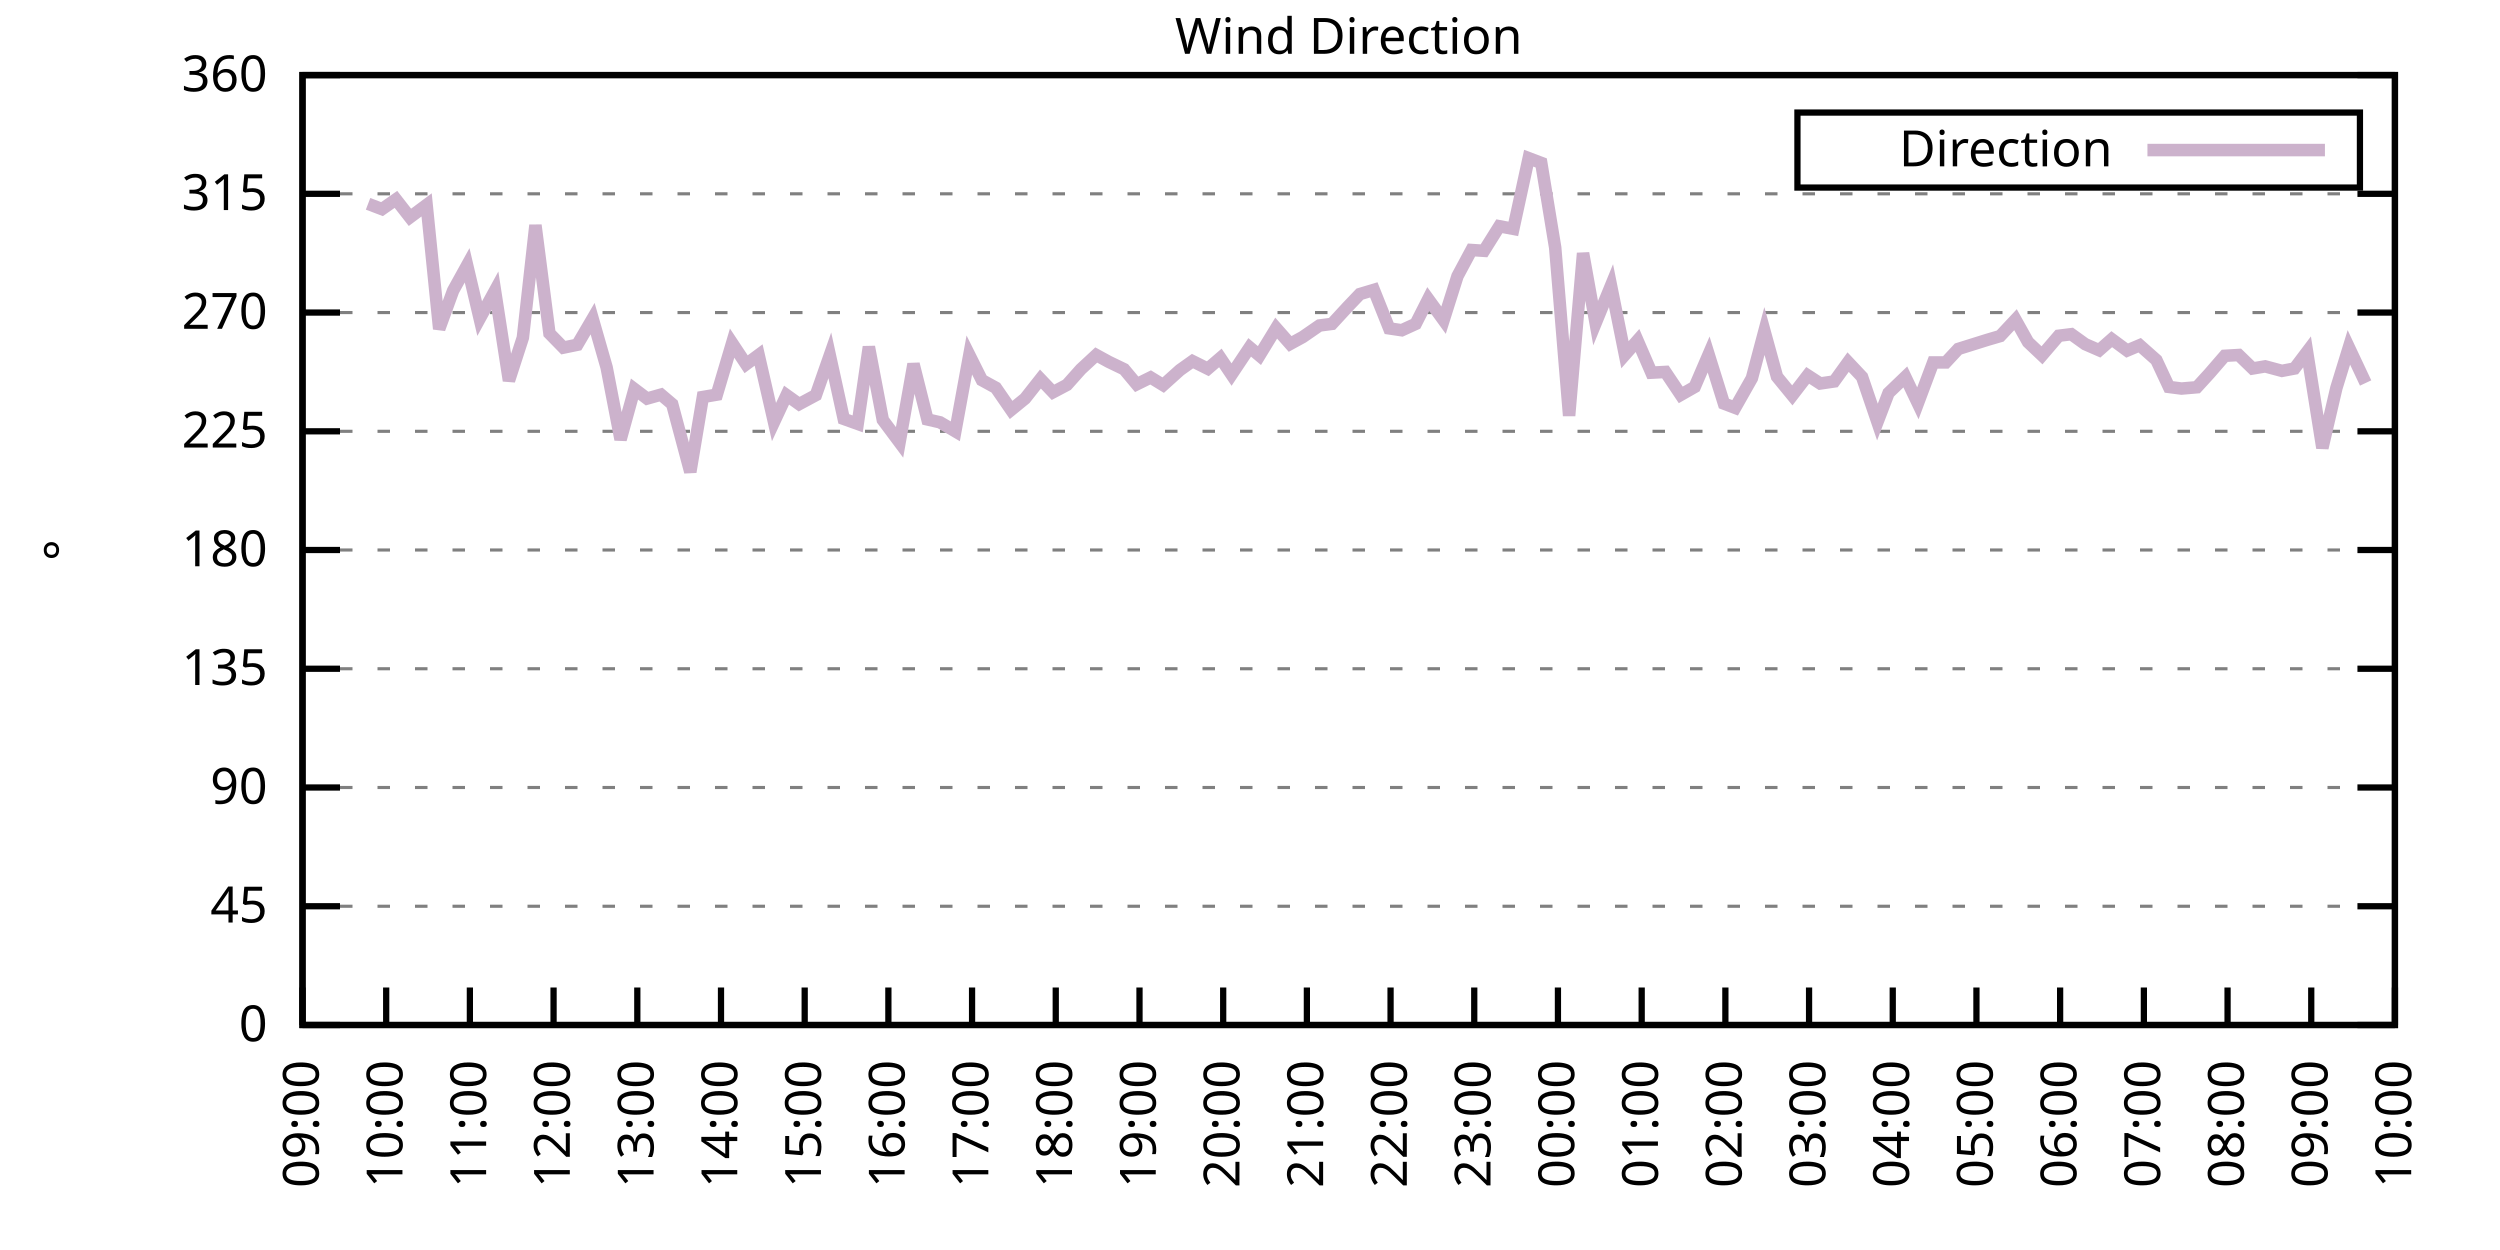
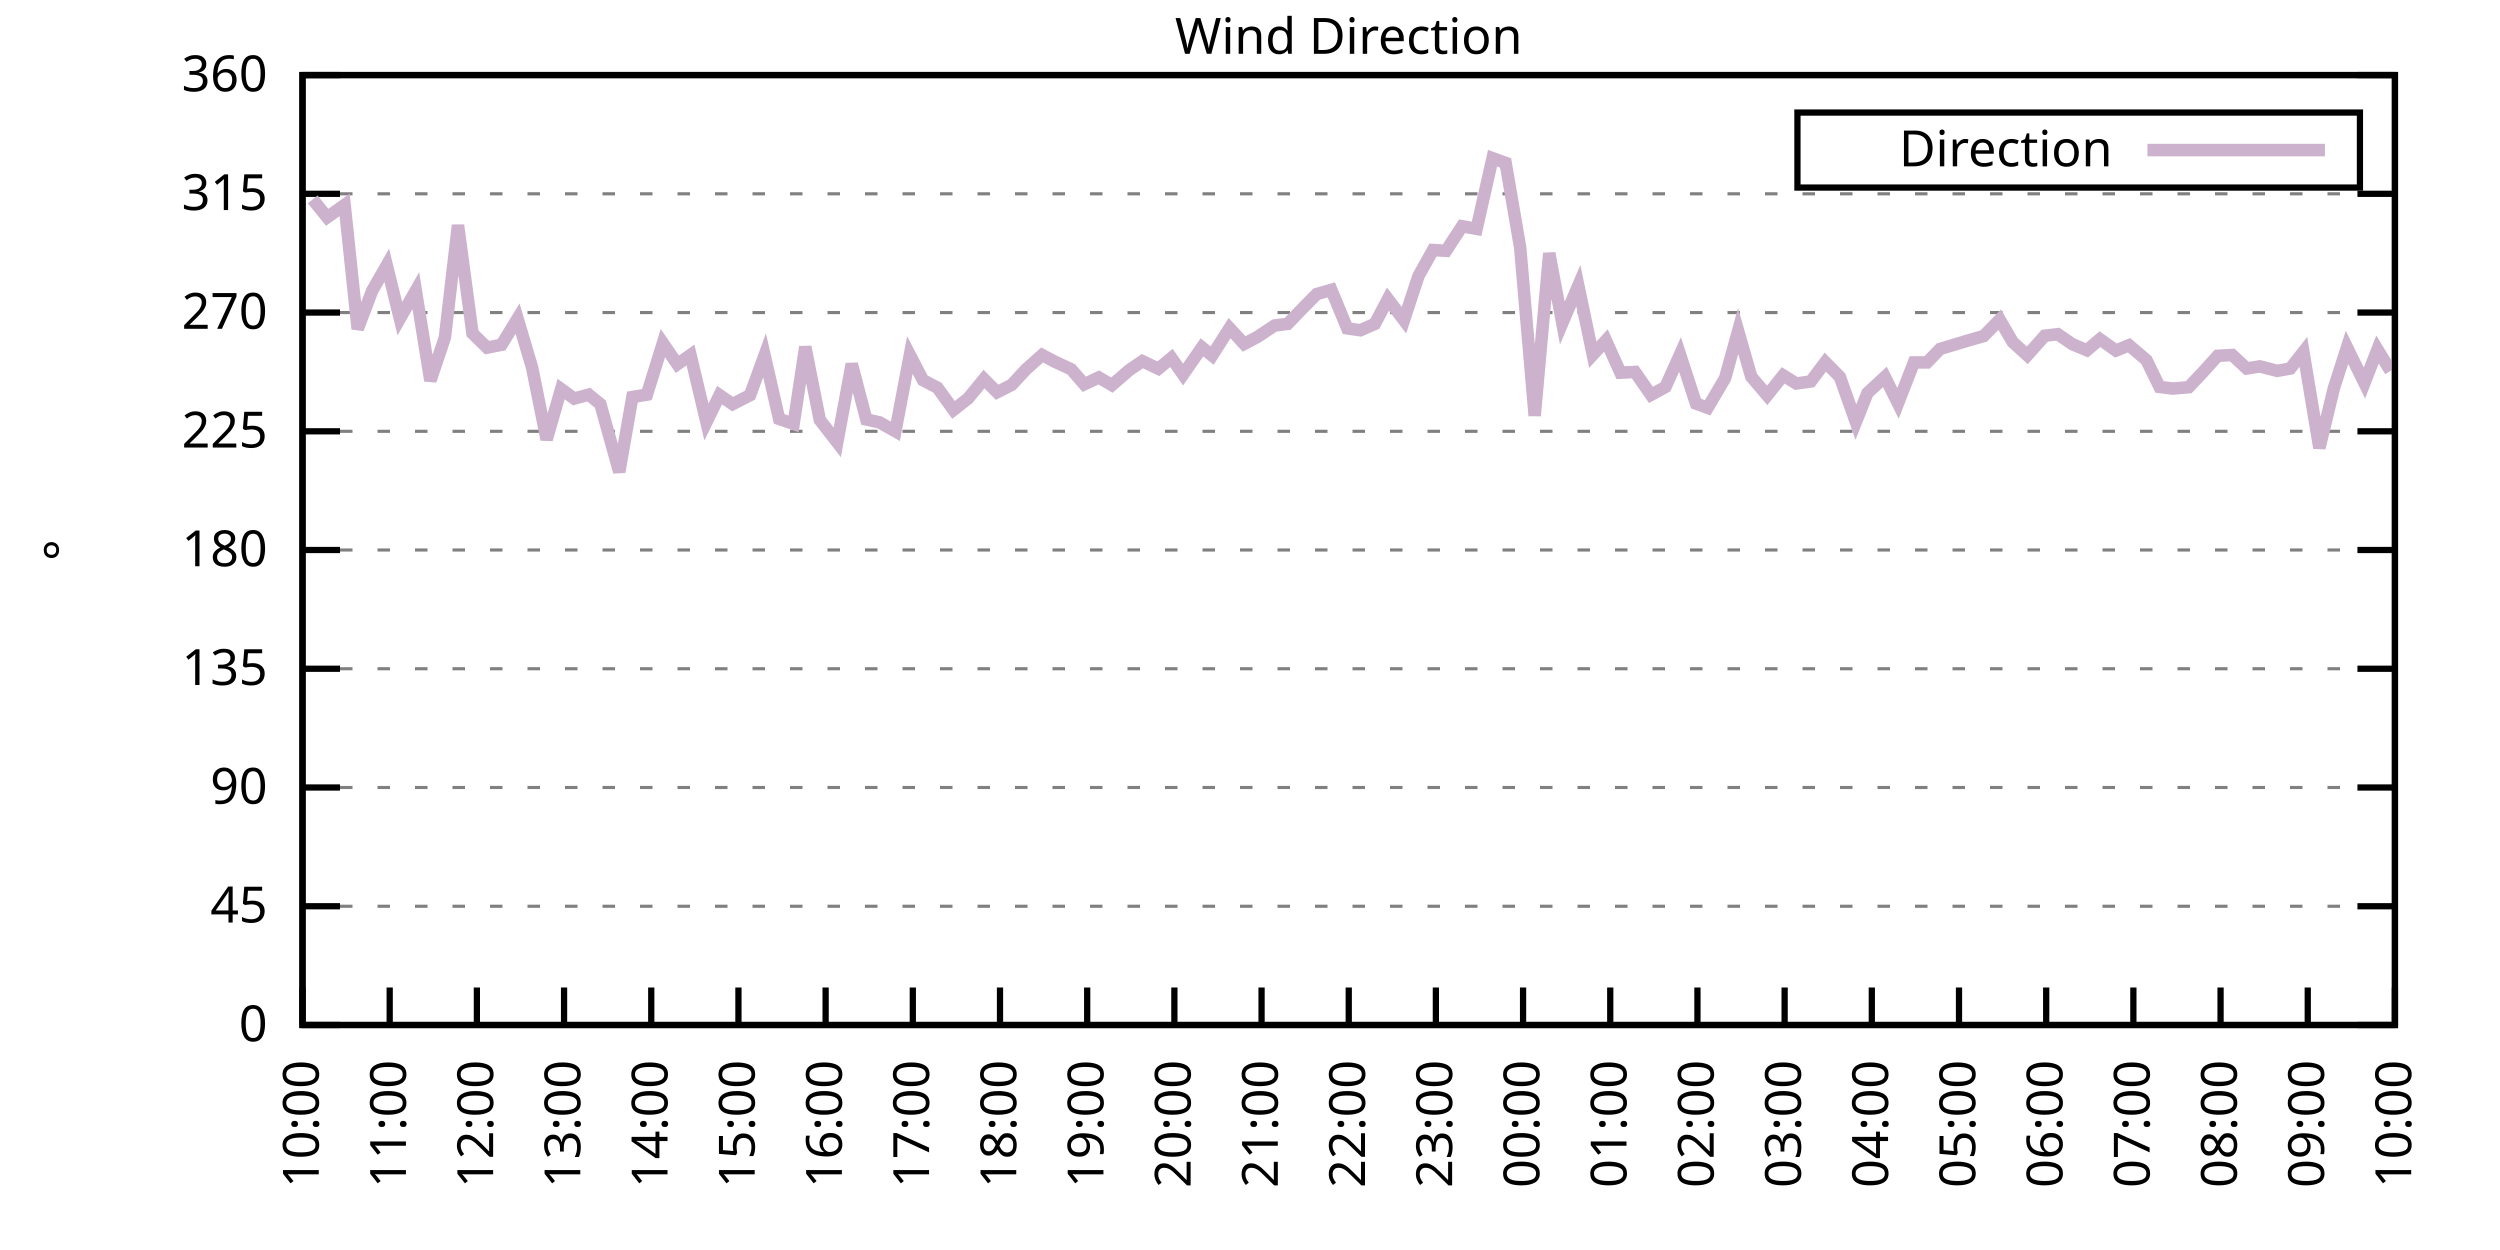
<svg xmlns="http://www.w3.org/2000/svg" xmlns:xlink="http://www.w3.org/1999/xlink" width="400" height="200" viewBox="0 0 400 200">
  <g id="gnuplot_canvas">
    <rect x="0" y="0" width="400" height="200" fill="none" />
    <defs>
      <circle id="gpDot" r="0.5" stroke-width="0.5" stroke="currentColor" />
      <path id="gpPt0" stroke-width="0.333" stroke="currentColor" d="M-1,0 h2 M0,-1 v2" />
      <path id="gpPt1" stroke-width="0.333" stroke="currentColor" d="M-1,-1 L1,1 M1,-1 L-1,1" />
      <path id="gpPt2" stroke-width="0.333" stroke="currentColor" d="M-1,0 L1,0 M0,-1 L0,1 M-1,-1 L1,1 M-1,1 L1,-1" />
      <rect id="gpPt3" stroke-width="0.333" stroke="currentColor" x="-1" y="-1" width="2" height="2" />
      <rect id="gpPt4" stroke-width="0.333" stroke="currentColor" fill="currentColor" x="-1" y="-1" width="2" height="2" />
      <circle id="gpPt5" stroke-width="0.333" stroke="currentColor" cx="0" cy="0" r="1" />
      <use xlink:href="#gpPt5" id="gpPt6" fill="currentColor" stroke="none" />
      <path id="gpPt7" stroke-width="0.333" stroke="currentColor" d="M0,-1.33 L-1.33,0.67 L1.33,0.67 z" />
      <use xlink:href="#gpPt7" id="gpPt8" fill="currentColor" stroke="none" />
      <use xlink:href="#gpPt7" id="gpPt9" stroke="currentColor" transform="rotate(180)" />
      <use xlink:href="#gpPt9" id="gpPt10" fill="currentColor" stroke="none" />
      <use xlink:href="#gpPt3" id="gpPt11" stroke="currentColor" transform="rotate(45)" />
      <use xlink:href="#gpPt11" id="gpPt12" fill="currentColor" stroke="none" />
      <path id="gpPt13" stroke-width="0.333" stroke="currentColor" d="M0,1.330 L1.265,0.411 L0.782,-1.067 L-0.782,-1.076 L-1.265,0.411 z" />
      <use xlink:href="#gpPt13" id="gpPt14" fill="currentColor" stroke="none" />
      <filter id="textbox" filterUnits="objectBoundingBox" x="0" y="0" height="1" width="1">
        <feFlood flood-color="white" flood-opacity="1" result="bgnd" />
        <feComposite in="SourceGraphic" in2="bgnd" operator="atop" />
      </filter>
      <filter id="greybox" filterUnits="objectBoundingBox" x="0" y="0" height="1" width="1">
        <feFlood flood-color="lightgrey" flood-opacity="1" result="grey" />
        <feComposite in="SourceGraphic" in2="grey" operator="atop" />
      </filter>
    </defs>
    <g fill="none" color="white" stroke="currentColor" stroke-width="1.00" stroke-linecap="butt" stroke-linejoin="miter">
</g>
    <g fill="none" color="black" stroke="currentColor" stroke-width="1.00" stroke-linecap="butt" stroke-linejoin="miter">
      <g stroke="none" shape-rendering="crispEdges">
        <polygon fill="rgb(255, 255, 255)" points="48.40,164.00 383.18,164.00 383.18,12.02 48.40,12.02 " />
      </g>
    </g>
    <g fill="none" color="black" stroke="currentColor" stroke-width="1.00" stroke-linecap="butt" stroke-linejoin="miter">
</g>
    <g fill="none" color="black" stroke="black" stroke-width="0.50" stroke-linecap="butt" stroke-linejoin="miter">
</g>
    <g fill="none" color="gray" stroke="currentColor" stroke-width="0.50" stroke-linecap="butt" stroke-linejoin="miter">
      <path stroke="gray" stroke-dasharray="2,4" class="gridline" d="M48.40,164.00 L383.19,164.00  " />
    </g>
    <g fill="none" color="gray" stroke="gray" stroke-width="1.00" stroke-linecap="butt" stroke-linejoin="miter">
</g>
    <g fill="none" color="black" stroke="currentColor" stroke-width="1.00" stroke-linecap="butt" stroke-linejoin="miter">
      <path stroke="black" d="M48.40,164.00 L54.40,164.00 M383.19,164.00 L377.19,164.00  " />
      <g transform="translate(42.80,166.60)" stroke="none" fill="black" font-family="Sans" font-size="8.00" text-anchor="end">
        <text>
          <tspan font-family="Sans"> 0</tspan>
        </text>
      </g>
    </g>
    <g fill="none" color="black" stroke="currentColor" stroke-width="1.00" stroke-linecap="butt" stroke-linejoin="miter">
</g>
    <g fill="none" color="black" stroke="black" stroke-width="0.50" stroke-linecap="butt" stroke-linejoin="miter">
</g>
    <g fill="none" color="gray" stroke="currentColor" stroke-width="0.50" stroke-linecap="butt" stroke-linejoin="miter">
      <path stroke="gray" stroke-dasharray="2,4" class="gridline" d="M48.40,145.00 L383.19,145.00  " />
    </g>
    <g fill="none" color="gray" stroke="gray" stroke-width="1.00" stroke-linecap="butt" stroke-linejoin="miter">
</g>
    <g fill="none" color="black" stroke="currentColor" stroke-width="1.00" stroke-linecap="butt" stroke-linejoin="miter">
      <path stroke="black" d="M48.40,145.00 L54.40,145.00 M383.19,145.00 L377.19,145.00  " />
      <g transform="translate(42.80,147.60)" stroke="none" fill="black" font-family="Sans" font-size="8.00" text-anchor="end">
        <text>
          <tspan font-family="Sans"> 45</tspan>
        </text>
      </g>
    </g>
    <g fill="none" color="black" stroke="currentColor" stroke-width="1.00" stroke-linecap="butt" stroke-linejoin="miter">
</g>
    <g fill="none" color="black" stroke="black" stroke-width="0.50" stroke-linecap="butt" stroke-linejoin="miter">
</g>
    <g fill="none" color="gray" stroke="currentColor" stroke-width="0.50" stroke-linecap="butt" stroke-linejoin="miter">
      <path stroke="gray" stroke-dasharray="2,4" class="gridline" d="M48.40,126.00 L383.19,126.00  " />
    </g>
    <g fill="none" color="gray" stroke="gray" stroke-width="1.00" stroke-linecap="butt" stroke-linejoin="miter">
</g>
    <g fill="none" color="black" stroke="currentColor" stroke-width="1.00" stroke-linecap="butt" stroke-linejoin="miter">
      <path stroke="black" d="M48.40,126.00 L54.40,126.00 M383.19,126.00 L377.19,126.00  " />
      <g transform="translate(42.80,128.60)" stroke="none" fill="black" font-family="Sans" font-size="8.00" text-anchor="end">
        <text>
          <tspan font-family="Sans"> 90</tspan>
        </text>
      </g>
    </g>
    <g fill="none" color="black" stroke="currentColor" stroke-width="1.00" stroke-linecap="butt" stroke-linejoin="miter">
</g>
    <g fill="none" color="black" stroke="black" stroke-width="0.50" stroke-linecap="butt" stroke-linejoin="miter">
</g>
    <g fill="none" color="gray" stroke="currentColor" stroke-width="0.50" stroke-linecap="butt" stroke-linejoin="miter">
      <path stroke="gray" stroke-dasharray="2,4" class="gridline" d="M48.40,107.00 L383.19,107.00  " />
    </g>
    <g fill="none" color="gray" stroke="gray" stroke-width="1.00" stroke-linecap="butt" stroke-linejoin="miter">
</g>
    <g fill="none" color="black" stroke="currentColor" stroke-width="1.00" stroke-linecap="butt" stroke-linejoin="miter">
      <path stroke="black" d="M48.40,107.00 L54.40,107.00 M383.19,107.00 L377.19,107.00  " />
      <g transform="translate(42.80,109.60)" stroke="none" fill="black" font-family="Sans" font-size="8.00" text-anchor="end">
        <text>
          <tspan font-family="Sans"> 135</tspan>
        </text>
      </g>
    </g>
    <g fill="none" color="black" stroke="currentColor" stroke-width="1.00" stroke-linecap="butt" stroke-linejoin="miter">
</g>
    <g fill="none" color="black" stroke="black" stroke-width="0.50" stroke-linecap="butt" stroke-linejoin="miter">
</g>
    <g fill="none" color="gray" stroke="currentColor" stroke-width="0.50" stroke-linecap="butt" stroke-linejoin="miter">
      <path stroke="gray" stroke-dasharray="2,4" class="gridline" d="M48.40,88.00 L383.19,88.00  " />
    </g>
    <g fill="none" color="gray" stroke="gray" stroke-width="1.00" stroke-linecap="butt" stroke-linejoin="miter">
</g>
    <g fill="none" color="black" stroke="currentColor" stroke-width="1.00" stroke-linecap="butt" stroke-linejoin="miter">
      <path stroke="black" d="M48.40,88.00 L54.40,88.00 M383.19,88.00 L377.19,88.00  " />
      <g transform="translate(42.80,90.60)" stroke="none" fill="black" font-family="Sans" font-size="8.00" text-anchor="end">
        <text>
          <tspan font-family="Sans"> 180</tspan>
        </text>
      </g>
    </g>
    <g fill="none" color="black" stroke="currentColor" stroke-width="1.00" stroke-linecap="butt" stroke-linejoin="miter">
</g>
    <g fill="none" color="black" stroke="black" stroke-width="0.50" stroke-linecap="butt" stroke-linejoin="miter">
</g>
    <g fill="none" color="gray" stroke="currentColor" stroke-width="0.50" stroke-linecap="butt" stroke-linejoin="miter">
      <path stroke="gray" stroke-dasharray="2,4" class="gridline" d="M48.40,69.01 L383.19,69.01  " />
    </g>
    <g fill="none" color="gray" stroke="gray" stroke-width="1.00" stroke-linecap="butt" stroke-linejoin="miter">
</g>
    <g fill="none" color="black" stroke="currentColor" stroke-width="1.00" stroke-linecap="butt" stroke-linejoin="miter">
      <path stroke="black" d="M48.40,69.01 L54.40,69.01 M383.19,69.01 L377.19,69.01  " />
      <g transform="translate(42.80,71.61)" stroke="none" fill="black" font-family="Sans" font-size="8.00" text-anchor="end">
        <text>
          <tspan font-family="Sans"> 225</tspan>
        </text>
      </g>
    </g>
    <g fill="none" color="black" stroke="currentColor" stroke-width="1.00" stroke-linecap="butt" stroke-linejoin="miter">
</g>
    <g fill="none" color="black" stroke="black" stroke-width="0.50" stroke-linecap="butt" stroke-linejoin="miter">
</g>
    <g fill="none" color="gray" stroke="currentColor" stroke-width="0.50" stroke-linecap="butt" stroke-linejoin="miter">
      <path stroke="gray" stroke-dasharray="2,4" class="gridline" d="M48.40,50.01 L383.19,50.01  " />
    </g>
    <g fill="none" color="gray" stroke="gray" stroke-width="1.00" stroke-linecap="butt" stroke-linejoin="miter">
</g>
    <g fill="none" color="black" stroke="currentColor" stroke-width="1.00" stroke-linecap="butt" stroke-linejoin="miter">
      <path stroke="black" d="M48.40,50.01 L54.40,50.01 M383.19,50.01 L377.19,50.01  " />
      <g transform="translate(42.80,52.61)" stroke="none" fill="black" font-family="Sans" font-size="8.00" text-anchor="end">
        <text>
          <tspan font-family="Sans"> 270</tspan>
        </text>
      </g>
    </g>
    <g fill="none" color="black" stroke="currentColor" stroke-width="1.00" stroke-linecap="butt" stroke-linejoin="miter">
</g>
    <g fill="none" color="black" stroke="black" stroke-width="0.50" stroke-linecap="butt" stroke-linejoin="miter">
</g>
    <g fill="none" color="gray" stroke="currentColor" stroke-width="0.50" stroke-linecap="butt" stroke-linejoin="miter">
      <path stroke="gray" stroke-dasharray="2,4" class="gridline" d="M48.40,31.01 L383.19,31.01  " />
    </g>
    <g fill="none" color="gray" stroke="gray" stroke-width="1.00" stroke-linecap="butt" stroke-linejoin="miter">
</g>
    <g fill="none" color="black" stroke="currentColor" stroke-width="1.00" stroke-linecap="butt" stroke-linejoin="miter">
      <path stroke="black" d="M48.40,31.01 L54.40,31.01 M383.19,31.01 L377.19,31.01  " />
      <g transform="translate(42.80,33.61)" stroke="none" fill="black" font-family="Sans" font-size="8.00" text-anchor="end">
        <text>
          <tspan font-family="Sans"> 315</tspan>
        </text>
      </g>
    </g>
    <g fill="none" color="black" stroke="currentColor" stroke-width="1.00" stroke-linecap="butt" stroke-linejoin="miter">
</g>
    <g fill="none" color="black" stroke="black" stroke-width="0.50" stroke-linecap="butt" stroke-linejoin="miter">
</g>
    <g fill="none" color="gray" stroke="currentColor" stroke-width="0.50" stroke-linecap="butt" stroke-linejoin="miter">
      <path stroke="gray" stroke-dasharray="2,4" class="gridline" d="M48.40,12.01 L383.19,12.01  " />
    </g>
    <g fill="none" color="gray" stroke="gray" stroke-width="1.00" stroke-linecap="butt" stroke-linejoin="miter">
</g>
    <g fill="none" color="black" stroke="currentColor" stroke-width="1.00" stroke-linecap="butt" stroke-linejoin="miter">
      <path stroke="black" d="M48.40,12.01 L54.40,12.01 M383.19,12.01 L377.19,12.01  " />
      <g transform="translate(42.80,14.61)" stroke="none" fill="black" font-family="Sans" font-size="8.00" text-anchor="end">
        <text>
          <tspan font-family="Sans"> 360</tspan>
        </text>
      </g>
    </g>
    <g fill="none" color="black" stroke="currentColor" stroke-width="1.00" stroke-linecap="butt" stroke-linejoin="miter">
      <path stroke="black" d="M48.40,164.00 L48.40,158.00  " />
      <g transform="translate(51.00,169.60) rotate(270.00)" stroke="none" fill="black" font-family="Sans" font-size="8.00" text-anchor="end">
        <text>
-           <tspan font-family="Sans">09:00</tspan>
-         </text>
-       </g>
-     </g>
-     <g fill="none" color="black" stroke="currentColor" stroke-width="1.00" stroke-linecap="butt" stroke-linejoin="miter">
-       <path stroke="black" d="M61.79,164.00 L61.79,158.00  " />
-       <g transform="translate(64.39,169.60) rotate(270.00)" stroke="none" fill="black" font-family="Sans" font-size="8.00" text-anchor="end">
-         <text>
          <tspan font-family="Sans">10:00</tspan>
        </text>
      </g>
    </g>
    <g fill="none" color="black" stroke="currentColor" stroke-width="1.00" stroke-linecap="butt" stroke-linejoin="miter">
-       <path stroke="black" d="M75.18,164.00 L75.18,158.00  " />
-       <g transform="translate(77.78,169.60) rotate(270.00)" stroke="none" fill="black" font-family="Sans" font-size="8.00" text-anchor="end">
+       <path stroke="black" d="M62.35,164.00 L62.35,158.00  " />
+       <g transform="translate(64.95,169.60) rotate(270.00)" stroke="none" fill="black" font-family="Sans" font-size="8.00" text-anchor="end">
        <text>
          <tspan font-family="Sans">11:00</tspan>
        </text>
      </g>
    </g>
    <g fill="none" color="black" stroke="currentColor" stroke-width="1.00" stroke-linecap="butt" stroke-linejoin="miter">
-       <path stroke="black" d="M88.57,164.00 L88.57,158.00  " />
-       <g transform="translate(91.17,169.60) rotate(270.00)" stroke="none" fill="black" font-family="Sans" font-size="8.00" text-anchor="end">
+       <path stroke="black" d="M76.30,164.00 L76.30,158.00  " />
+       <g transform="translate(78.90,169.60) rotate(270.00)" stroke="none" fill="black" font-family="Sans" font-size="8.00" text-anchor="end">
        <text>
          <tspan font-family="Sans">12:00</tspan>
        </text>
      </g>
    </g>
    <g fill="none" color="black" stroke="currentColor" stroke-width="1.00" stroke-linecap="butt" stroke-linejoin="miter">
-       <path stroke="black" d="M101.97,164.00 L101.97,158.00  " />
-       <g transform="translate(104.57,169.60) rotate(270.00)" stroke="none" fill="black" font-family="Sans" font-size="8.00" text-anchor="end">
+       <path stroke="black" d="M90.25,164.00 L90.25,158.00  " />
+       <g transform="translate(92.85,169.60) rotate(270.00)" stroke="none" fill="black" font-family="Sans" font-size="8.00" text-anchor="end">
        <text>
          <tspan font-family="Sans">13:00</tspan>
        </text>
      </g>
    </g>
    <g fill="none" color="black" stroke="currentColor" stroke-width="1.00" stroke-linecap="butt" stroke-linejoin="miter">
-       <path stroke="black" d="M115.36,164.00 L115.36,158.00  " />
-       <g transform="translate(117.96,169.60) rotate(270.00)" stroke="none" fill="black" font-family="Sans" font-size="8.00" text-anchor="end">
+       <path stroke="black" d="M104.20,164.00 L104.20,158.00  " />
+       <g transform="translate(106.80,169.60) rotate(270.00)" stroke="none" fill="black" font-family="Sans" font-size="8.00" text-anchor="end">
        <text>
          <tspan font-family="Sans">14:00</tspan>
        </text>
      </g>
    </g>
    <g fill="none" color="black" stroke="currentColor" stroke-width="1.00" stroke-linecap="butt" stroke-linejoin="miter">
-       <path stroke="black" d="M128.75,164.00 L128.75,158.00  " />
-       <g transform="translate(131.35,169.60) rotate(270.00)" stroke="none" fill="black" font-family="Sans" font-size="8.00" text-anchor="end">
+       <path stroke="black" d="M118.15,164.00 L118.15,158.00  " />
+       <g transform="translate(120.75,169.60) rotate(270.00)" stroke="none" fill="black" font-family="Sans" font-size="8.00" text-anchor="end">
        <text>
          <tspan font-family="Sans">15:00</tspan>
        </text>
      </g>
    </g>
    <g fill="none" color="black" stroke="currentColor" stroke-width="1.00" stroke-linecap="butt" stroke-linejoin="miter">
-       <path stroke="black" d="M142.14,164.00 L142.14,158.00  " />
-       <g transform="translate(144.74,169.60) rotate(270.00)" stroke="none" fill="black" font-family="Sans" font-size="8.00" text-anchor="end">
+       <path stroke="black" d="M132.10,164.00 L132.10,158.00  " />
+       <g transform="translate(134.70,169.60) rotate(270.00)" stroke="none" fill="black" font-family="Sans" font-size="8.00" text-anchor="end">
        <text>
          <tspan font-family="Sans">16:00</tspan>
        </text>
      </g>
    </g>
    <g fill="none" color="black" stroke="currentColor" stroke-width="1.00" stroke-linecap="butt" stroke-linejoin="miter">
-       <path stroke="black" d="M155.53,164.00 L155.53,158.00  " />
-       <g transform="translate(158.13,169.60) rotate(270.00)" stroke="none" fill="black" font-family="Sans" font-size="8.00" text-anchor="end">
+       <path stroke="black" d="M146.05,164.00 L146.05,158.00  " />
+       <g transform="translate(148.65,169.60) rotate(270.00)" stroke="none" fill="black" font-family="Sans" font-size="8.00" text-anchor="end">
        <text>
          <tspan font-family="Sans">17:00</tspan>
        </text>
      </g>
    </g>
    <g fill="none" color="black" stroke="currentColor" stroke-width="1.00" stroke-linecap="butt" stroke-linejoin="miter">
-       <path stroke="black" d="M168.92,164.00 L168.92,158.00  " />
-       <g transform="translate(171.52,169.60) rotate(270.00)" stroke="none" fill="black" font-family="Sans" font-size="8.00" text-anchor="end">
+       <path stroke="black" d="M160.00,164.00 L160.00,158.00  " />
+       <g transform="translate(162.60,169.60) rotate(270.00)" stroke="none" fill="black" font-family="Sans" font-size="8.00" text-anchor="end">
        <text>
          <tspan font-family="Sans">18:00</tspan>
        </text>
      </g>
    </g>
    <g fill="none" color="black" stroke="currentColor" stroke-width="1.00" stroke-linecap="butt" stroke-linejoin="miter">
-       <path stroke="black" d="M182.32,164.00 L182.32,158.00  " />
-       <g transform="translate(184.92,169.60) rotate(270.00)" stroke="none" fill="black" font-family="Sans" font-size="8.00" text-anchor="end">
+       <path stroke="black" d="M173.95,164.00 L173.95,158.00  " />
+       <g transform="translate(176.55,169.60) rotate(270.00)" stroke="none" fill="black" font-family="Sans" font-size="8.00" text-anchor="end">
        <text>
          <tspan font-family="Sans">19:00</tspan>
        </text>
      </g>
    </g>
    <g fill="none" color="black" stroke="currentColor" stroke-width="1.00" stroke-linecap="butt" stroke-linejoin="miter">
-       <path stroke="black" d="M195.71,164.00 L195.71,158.00  " />
-       <g transform="translate(198.31,169.60) rotate(270.00)" stroke="none" fill="black" font-family="Sans" font-size="8.00" text-anchor="end">
+       <path stroke="black" d="M187.90,164.00 L187.90,158.00  " />
+       <g transform="translate(190.50,169.60) rotate(270.00)" stroke="none" fill="black" font-family="Sans" font-size="8.00" text-anchor="end">
        <text>
          <tspan font-family="Sans">20:00</tspan>
        </text>
      </g>
    </g>
    <g fill="none" color="black" stroke="currentColor" stroke-width="1.00" stroke-linecap="butt" stroke-linejoin="miter">
-       <path stroke="black" d="M209.10,164.00 L209.10,158.00  " />
-       <g transform="translate(211.70,169.60) rotate(270.00)" stroke="none" fill="black" font-family="Sans" font-size="8.00" text-anchor="end">
+       <path stroke="black" d="M201.85,164.00 L201.85,158.00  " />
+       <g transform="translate(204.45,169.60) rotate(270.00)" stroke="none" fill="black" font-family="Sans" font-size="8.00" text-anchor="end">
        <text>
          <tspan font-family="Sans">21:00</tspan>
        </text>
      </g>
    </g>
    <g fill="none" color="black" stroke="currentColor" stroke-width="1.00" stroke-linecap="butt" stroke-linejoin="miter">
-       <path stroke="black" d="M222.49,164.00 L222.49,158.00  " />
-       <g transform="translate(225.09,169.60) rotate(270.00)" stroke="none" fill="black" font-family="Sans" font-size="8.00" text-anchor="end">
+       <path stroke="black" d="M215.80,164.00 L215.80,158.00  " />
+       <g transform="translate(218.40,169.60) rotate(270.00)" stroke="none" fill="black" font-family="Sans" font-size="8.00" text-anchor="end">
        <text>
          <tspan font-family="Sans">22:00</tspan>
        </text>
      </g>
    </g>
    <g fill="none" color="black" stroke="currentColor" stroke-width="1.00" stroke-linecap="butt" stroke-linejoin="miter">
-       <path stroke="black" d="M235.88,164.00 L235.88,158.00  " />
-       <g transform="translate(238.48,169.60) rotate(270.00)" stroke="none" fill="black" font-family="Sans" font-size="8.00" text-anchor="end">
+       <path stroke="black" d="M229.74,164.00 L229.74,158.00  " />
+       <g transform="translate(232.34,169.60) rotate(270.00)" stroke="none" fill="black" font-family="Sans" font-size="8.00" text-anchor="end">
        <text>
          <tspan font-family="Sans">23:00</tspan>
        </text>
      </g>
    </g>
    <g fill="none" color="black" stroke="currentColor" stroke-width="1.00" stroke-linecap="butt" stroke-linejoin="miter">
-       <path stroke="black" d="M249.27,164.00 L249.27,158.00  " />
-       <g transform="translate(251.87,169.60) rotate(270.00)" stroke="none" fill="black" font-family="Sans" font-size="8.00" text-anchor="end">
+       <path stroke="black" d="M243.69,164.00 L243.69,158.00  " />
+       <g transform="translate(246.29,169.60) rotate(270.00)" stroke="none" fill="black" font-family="Sans" font-size="8.00" text-anchor="end">
        <text>
          <tspan font-family="Sans">00:00</tspan>
        </text>
      </g>
    </g>
    <g fill="none" color="black" stroke="currentColor" stroke-width="1.00" stroke-linecap="butt" stroke-linejoin="miter">
-       <path stroke="black" d="M262.67,164.00 L262.67,158.00  " />
-       <g transform="translate(265.27,169.60) rotate(270.00)" stroke="none" fill="black" font-family="Sans" font-size="8.00" text-anchor="end">
+       <path stroke="black" d="M257.64,164.00 L257.64,158.00  " />
+       <g transform="translate(260.24,169.60) rotate(270.00)" stroke="none" fill="black" font-family="Sans" font-size="8.00" text-anchor="end">
        <text>
          <tspan font-family="Sans">01:00</tspan>
        </text>
      </g>
    </g>
    <g fill="none" color="black" stroke="currentColor" stroke-width="1.00" stroke-linecap="butt" stroke-linejoin="miter">
-       <path stroke="black" d="M276.06,164.00 L276.06,158.00  " />
-       <g transform="translate(278.66,169.60) rotate(270.00)" stroke="none" fill="black" font-family="Sans" font-size="8.00" text-anchor="end">
+       <path stroke="black" d="M271.59,164.00 L271.59,158.00  " />
+       <g transform="translate(274.19,169.60) rotate(270.00)" stroke="none" fill="black" font-family="Sans" font-size="8.00" text-anchor="end">
        <text>
          <tspan font-family="Sans">02:00</tspan>
        </text>
      </g>
    </g>
    <g fill="none" color="black" stroke="currentColor" stroke-width="1.00" stroke-linecap="butt" stroke-linejoin="miter">
-       <path stroke="black" d="M289.45,164.00 L289.45,158.00  " />
-       <g transform="translate(292.05,169.60) rotate(270.00)" stroke="none" fill="black" font-family="Sans" font-size="8.00" text-anchor="end">
+       <path stroke="black" d="M285.54,164.00 L285.54,158.00  " />
+       <g transform="translate(288.14,169.60) rotate(270.00)" stroke="none" fill="black" font-family="Sans" font-size="8.00" text-anchor="end">
        <text>
          <tspan font-family="Sans">03:00</tspan>
        </text>
      </g>
    </g>
    <g fill="none" color="black" stroke="currentColor" stroke-width="1.00" stroke-linecap="butt" stroke-linejoin="miter">
-       <path stroke="black" d="M302.84,164.00 L302.84,158.00  " />
-       <g transform="translate(305.44,169.60) rotate(270.00)" stroke="none" fill="black" font-family="Sans" font-size="8.00" text-anchor="end">
+       <path stroke="black" d="M299.49,164.00 L299.49,158.00  " />
+       <g transform="translate(302.09,169.60) rotate(270.00)" stroke="none" fill="black" font-family="Sans" font-size="8.00" text-anchor="end">
        <text>
          <tspan font-family="Sans">04:00</tspan>
        </text>
      </g>
    </g>
    <g fill="none" color="black" stroke="currentColor" stroke-width="1.00" stroke-linecap="butt" stroke-linejoin="miter">
-       <path stroke="black" d="M316.23,164.00 L316.23,158.00  " />
-       <g transform="translate(318.83,169.60) rotate(270.00)" stroke="none" fill="black" font-family="Sans" font-size="8.00" text-anchor="end">
+       <path stroke="black" d="M313.44,164.00 L313.44,158.00  " />
+       <g transform="translate(316.04,169.60) rotate(270.00)" stroke="none" fill="black" font-family="Sans" font-size="8.00" text-anchor="end">
        <text>
          <tspan font-family="Sans">05:00</tspan>
        </text>
      </g>
    </g>
    <g fill="none" color="black" stroke="currentColor" stroke-width="1.00" stroke-linecap="butt" stroke-linejoin="miter">
-       <path stroke="black" d="M329.62,164.00 L329.62,158.00  " />
-       <g transform="translate(332.22,169.60) rotate(270.00)" stroke="none" fill="black" font-family="Sans" font-size="8.00" text-anchor="end">
+       <path stroke="black" d="M327.39,164.00 L327.39,158.00  " />
+       <g transform="translate(329.99,169.60) rotate(270.00)" stroke="none" fill="black" font-family="Sans" font-size="8.00" text-anchor="end">
        <text>
          <tspan font-family="Sans">06:00</tspan>
        </text>
      </g>
    </g>
    <g fill="none" color="black" stroke="currentColor" stroke-width="1.00" stroke-linecap="butt" stroke-linejoin="miter">
-       <path stroke="black" d="M343.02,164.00 L343.02,158.00  " />
-       <g transform="translate(345.62,169.60) rotate(270.00)" stroke="none" fill="black" font-family="Sans" font-size="8.00" text-anchor="end">
+       <path stroke="black" d="M341.34,164.00 L341.34,158.00  " />
+       <g transform="translate(343.94,169.60) rotate(270.00)" stroke="none" fill="black" font-family="Sans" font-size="8.00" text-anchor="end">
        <text>
          <tspan font-family="Sans">07:00</tspan>
        </text>
      </g>
    </g>
    <g fill="none" color="black" stroke="currentColor" stroke-width="1.00" stroke-linecap="butt" stroke-linejoin="miter">
-       <path stroke="black" d="M356.41,164.00 L356.41,158.00  " />
-       <g transform="translate(359.01,169.60) rotate(270.00)" stroke="none" fill="black" font-family="Sans" font-size="8.00" text-anchor="end">
+       <path stroke="black" d="M355.29,164.00 L355.29,158.00  " />
+       <g transform="translate(357.89,169.60) rotate(270.00)" stroke="none" fill="black" font-family="Sans" font-size="8.00" text-anchor="end">
        <text>
          <tspan font-family="Sans">08:00</tspan>
        </text>
      </g>
    </g>
    <g fill="none" color="black" stroke="currentColor" stroke-width="1.00" stroke-linecap="butt" stroke-linejoin="miter">
-       <path stroke="black" d="M369.80,164.00 L369.80,158.00  " />
-       <g transform="translate(372.40,169.60) rotate(270.00)" stroke="none" fill="black" font-family="Sans" font-size="8.00" text-anchor="end">
+       <path stroke="black" d="M369.24,164.00 L369.24,158.00  " />
+       <g transform="translate(371.84,169.60) rotate(270.00)" stroke="none" fill="black" font-family="Sans" font-size="8.00" text-anchor="end">
        <text>
          <tspan font-family="Sans">09:00</tspan>
        </text>
      </g>
    </g>
    <g fill="none" color="black" stroke="currentColor" stroke-width="1.00" stroke-linecap="butt" stroke-linejoin="miter">
      <path stroke="black" d="M383.19,164.00 L383.19,158.00  " />
      <g transform="translate(385.79,169.60) rotate(270.00)" stroke="none" fill="black" font-family="Sans" font-size="8.00" text-anchor="end">
        <text>
          <tspan font-family="Sans">10:00</tspan>
        </text>
      </g>
    </g>
    <g fill="none" color="black" stroke="currentColor" stroke-width="1.00" stroke-linecap="butt" stroke-linejoin="miter">
</g>
    <g fill="none" color="black" stroke="currentColor" stroke-width="1.00" stroke-linecap="butt" stroke-linejoin="miter">
      <path stroke="black" d="M48.40,12.01 L48.40,164.00 L383.19,164.00 L383.19,12.01 L48.40,12.01 Z  " />
    </g>
    <g fill="none" color="black" stroke="currentColor" stroke-width="1.00" stroke-linecap="butt" stroke-linejoin="miter">
</g>
    <g fill="none" color="black" stroke="currentColor" stroke-width="1.00" stroke-linecap="butt" stroke-linejoin="miter">
      <path stroke="black" d="M287.59,30.01 L287.59,18.01 L377.59,18.01 L377.59,30.01 L287.59,30.01 Z  " />
    </g>
    <g id="Wind_direction_plot_1">
      <g fill="none" color="white" stroke="black" stroke-width="2.00" stroke-linecap="butt" stroke-linejoin="miter">
</g>
      <g fill="none" color="black" stroke="currentColor" stroke-width="2.00" stroke-linecap="butt" stroke-linejoin="miter">
        <g transform="translate(337.99,26.61)" stroke="none" fill="black" font-family="Sans" font-size="8.00" text-anchor="end">
          <text>
            <tspan font-family="Sans">Direction</tspan>
          </text>
        </g>
      </g>
      <g fill="none" color="black" stroke="currentColor" stroke-width="2.00" stroke-linecap="butt" stroke-linejoin="miter">
-         <path stroke="rgb(204, 178, 204)" d="M343.59,24.01 L371.99,24.01 M58.89,32.61 L61.12,33.46 L63.35,31.90 L65.59,34.77 L68.26,32.78 L70.27,52.63   L72.50,46.50 L74.74,42.45 L76.75,50.98 L79.20,46.50 L81.43,60.90 L83.66,54.02 L85.67,36.03 L87.91,53.34   L90.14,55.62 L92.37,55.16 L94.82,50.98 L97.06,58.79 L99.29,70.32 L101.52,62.25 L103.53,63.77 L105.76,63.14   L107.55,64.66 L110.45,75.51 L112.46,63.52 L114.69,63.14 L117.14,54.90 L119.38,58.28 L121.38,56.80 L123.84,67.53   L125.85,63.22 L127.86,64.66 L130.54,63.22 L132.77,56.85 L135.00,67.02 L137.23,67.82 L139.02,55.50 L141.25,67.19   L143.93,70.78 L146.16,58.24 L148.39,67.11 L150.40,67.57 L152.85,69.01 L155.09,56.80 L157.10,60.82 L159.33,62.04   L161.78,65.59 L164.01,63.77 L166.47,60.65 L168.48,62.76 L170.71,61.58 L172.94,59.08 L175.40,56.80 L177.41,57.90   L179.86,59.08 L181.87,61.49 L184.10,60.39 L186.11,61.62 L188.79,59.21 L190.80,57.78 L193.25,59.00 L195.26,57.27   L197.05,59.93 L199.95,55.58 L201.51,56.89 L204.19,52.50 L206.42,55.03 L208.43,53.93 L211.11,52.08 L213.12,51.82   L215.57,49.16 L217.58,47.05 L219.81,46.38 L222.27,52.54 L224.28,52.84 L226.51,51.82 L228.52,47.85 L230.97,51.23   L233.20,44.18 L235.44,40.00 L237.44,40.13 L239.90,36.20 L242.13,36.62 L244.59,25.31 L246.60,26.07 L248.83,39.62   L251.06,66.52 L253.29,40.51 L255.30,51.70 L257.76,45.70 L259.99,56.76 L262.00,54.48 L264.23,59.63 L266.46,59.51   L268.92,63.18 L271.15,61.91 L273.38,56.72 L275.83,64.57 L277.62,65.25 L280.30,60.52 L282.31,52.96 L284.32,60.27   L286.77,63.26 L289.23,60.06 L291.23,61.36 L293.47,61.03 L295.70,57.94 L297.93,60.31 L300.39,67.53 L302.17,62.88   L304.85,60.31 L306.86,64.53 L309.31,57.99 L311.32,57.99 L313.33,55.83 L318.02,54.36 L320.03,53.77 L322.48,51.15   L324.49,54.74 L326.72,56.85 L329.40,53.72 L331.41,53.47 L333.64,55.07 L335.87,56.04 L337.88,54.27 L340.34,56.09   L342.35,55.24 L345.02,57.61 L347.03,61.91 L349.04,62.17 L351.50,61.96 L353.51,59.76 L355.96,56.93 L358.19,56.80   L360.42,58.96 L362.43,58.62 L365.11,59.34 L367.12,58.96 L369.13,56.30 L371.58,71.67 L373.82,62.08 L375.82,55.58   L378.50,61.28  " />
+         <path stroke="rgb(204, 178, 204)" d="M343.59,24.01 L371.99,24.01 M50.03,31.90 L52.35,34.77 L55.14,32.78 L57.23,52.63 L59.56,46.50 L61.88,42.45   L63.98,50.98 L66.53,46.50 L68.86,60.90 L71.18,54.02 L73.28,36.03 L75.60,53.34 L77.93,55.62 L80.25,55.16   L82.81,50.98 L85.13,58.79 L87.46,70.32 L89.78,62.25 L91.88,63.77 L94.20,63.14 L96.06,64.66 L99.08,75.51   L101.18,63.52 L103.50,63.14 L106.06,54.90 L108.38,58.28 L110.48,56.80 L113.03,67.53 L115.13,63.22 L117.22,64.66   L120.01,63.22 L122.33,56.85 L124.66,67.02 L126.98,67.82 L128.84,55.50 L131.17,67.19 L133.96,70.78 L136.28,58.24   L138.61,67.11 L140.70,67.57 L143.26,69.01 L145.58,56.80 L147.67,60.82 L150.00,62.04 L152.56,65.59 L154.88,63.77   L157.44,60.65 L159.53,62.76 L161.86,61.58 L164.18,59.08 L166.74,56.80 L168.83,57.90 L171.39,59.08 L173.48,61.49   L175.81,60.39 L177.90,61.62 L180.69,59.21 L182.78,57.78 L185.34,59.00 L187.43,57.27 L189.29,59.93 L192.31,55.58   L193.94,56.89 L196.73,52.50 L199.06,55.03 L201.15,53.93 L203.94,52.08 L206.03,51.82 L208.59,49.16 L210.68,47.05   L213.01,46.38 L215.56,52.54 L217.65,52.84 L219.98,51.82 L222.07,47.85 L224.63,51.23 L226.95,44.18 L229.28,40.00   L231.37,40.13 L233.93,36.20 L236.25,36.62 L238.81,25.31 L240.90,26.07 L243.23,39.62 L245.55,66.52 L247.88,40.51   L249.97,51.70 L252.53,45.70 L254.85,56.76 L256.95,54.48 L259.27,59.63 L261.60,59.51 L264.15,63.18 L266.48,61.91   L268.80,56.72 L271.36,64.57 L273.22,65.25 L276.01,60.52 L278.10,52.96 L280.20,60.27 L282.75,63.26 L285.31,60.06   L287.40,61.36 L289.73,61.03 L292.05,57.94 L294.38,60.31 L296.94,67.53 L298.80,62.88 L301.58,60.31 L303.68,64.53   L306.23,57.99 L308.33,57.99 L310.42,55.83 L315.30,54.36 L317.39,53.77 L319.95,51.15 L322.04,54.74 L324.37,56.85   L327.16,53.72 L329.25,53.47 L331.58,55.07 L333.90,56.04 L335.99,54.27 L338.55,56.09 L340.64,55.24 L343.43,57.61   L345.53,61.91 L347.62,62.17 L350.18,61.96 L352.27,59.76 L354.83,56.93 L357.15,56.80 L359.48,58.96 L361.57,58.62   L364.36,59.34 L366.45,58.96 L368.54,56.30 L371.10,71.67 L373.43,62.08 L375.52,55.58 L378.31,61.28 L380.40,55.92   L382.49,59.34  " />
      </g>
    </g>
    <g fill="none" color="black" stroke="currentColor" stroke-width="2.00" stroke-linecap="butt" stroke-linejoin="miter">
</g>
    <g fill="none" color="black" stroke="black" stroke-width="1.00" stroke-linecap="butt" stroke-linejoin="miter">
</g>
    <g fill="none" color="black" stroke="currentColor" stroke-width="1.00" stroke-linecap="butt" stroke-linejoin="miter">
      <path stroke="black" d="M48.40,12.01 L48.40,164.00 L383.19,164.00 L383.19,12.01 L48.40,12.01 Z  " />
      <g transform="translate(12.80,88.01) rotate(270.00)" stroke="none" fill="black" font-family="Sans" font-size="8.00" text-anchor="middle">
        <text>
          <tspan font-family="Sans">°</tspan>
        </text>
      </g>
    </g>
    <g fill="none" color="black" stroke="currentColor" stroke-width="1.00" stroke-linecap="butt" stroke-linejoin="miter">
</g>
    <g fill="none" color="black" stroke="currentColor" stroke-width="1.00" stroke-linecap="butt" stroke-linejoin="miter">
      <g transform="translate(215.79,8.61)" stroke="none" fill="black" font-family="Sans" font-size="8.00" text-anchor="middle">
        <text>
          <tspan font-family="Sans">Wind Direction</tspan>
        </text>
      </g>
    </g>
    <g fill="none" color="black" stroke="currentColor" stroke-width="1.00" stroke-linecap="butt" stroke-linejoin="miter">
</g>
  </g>
</svg>
